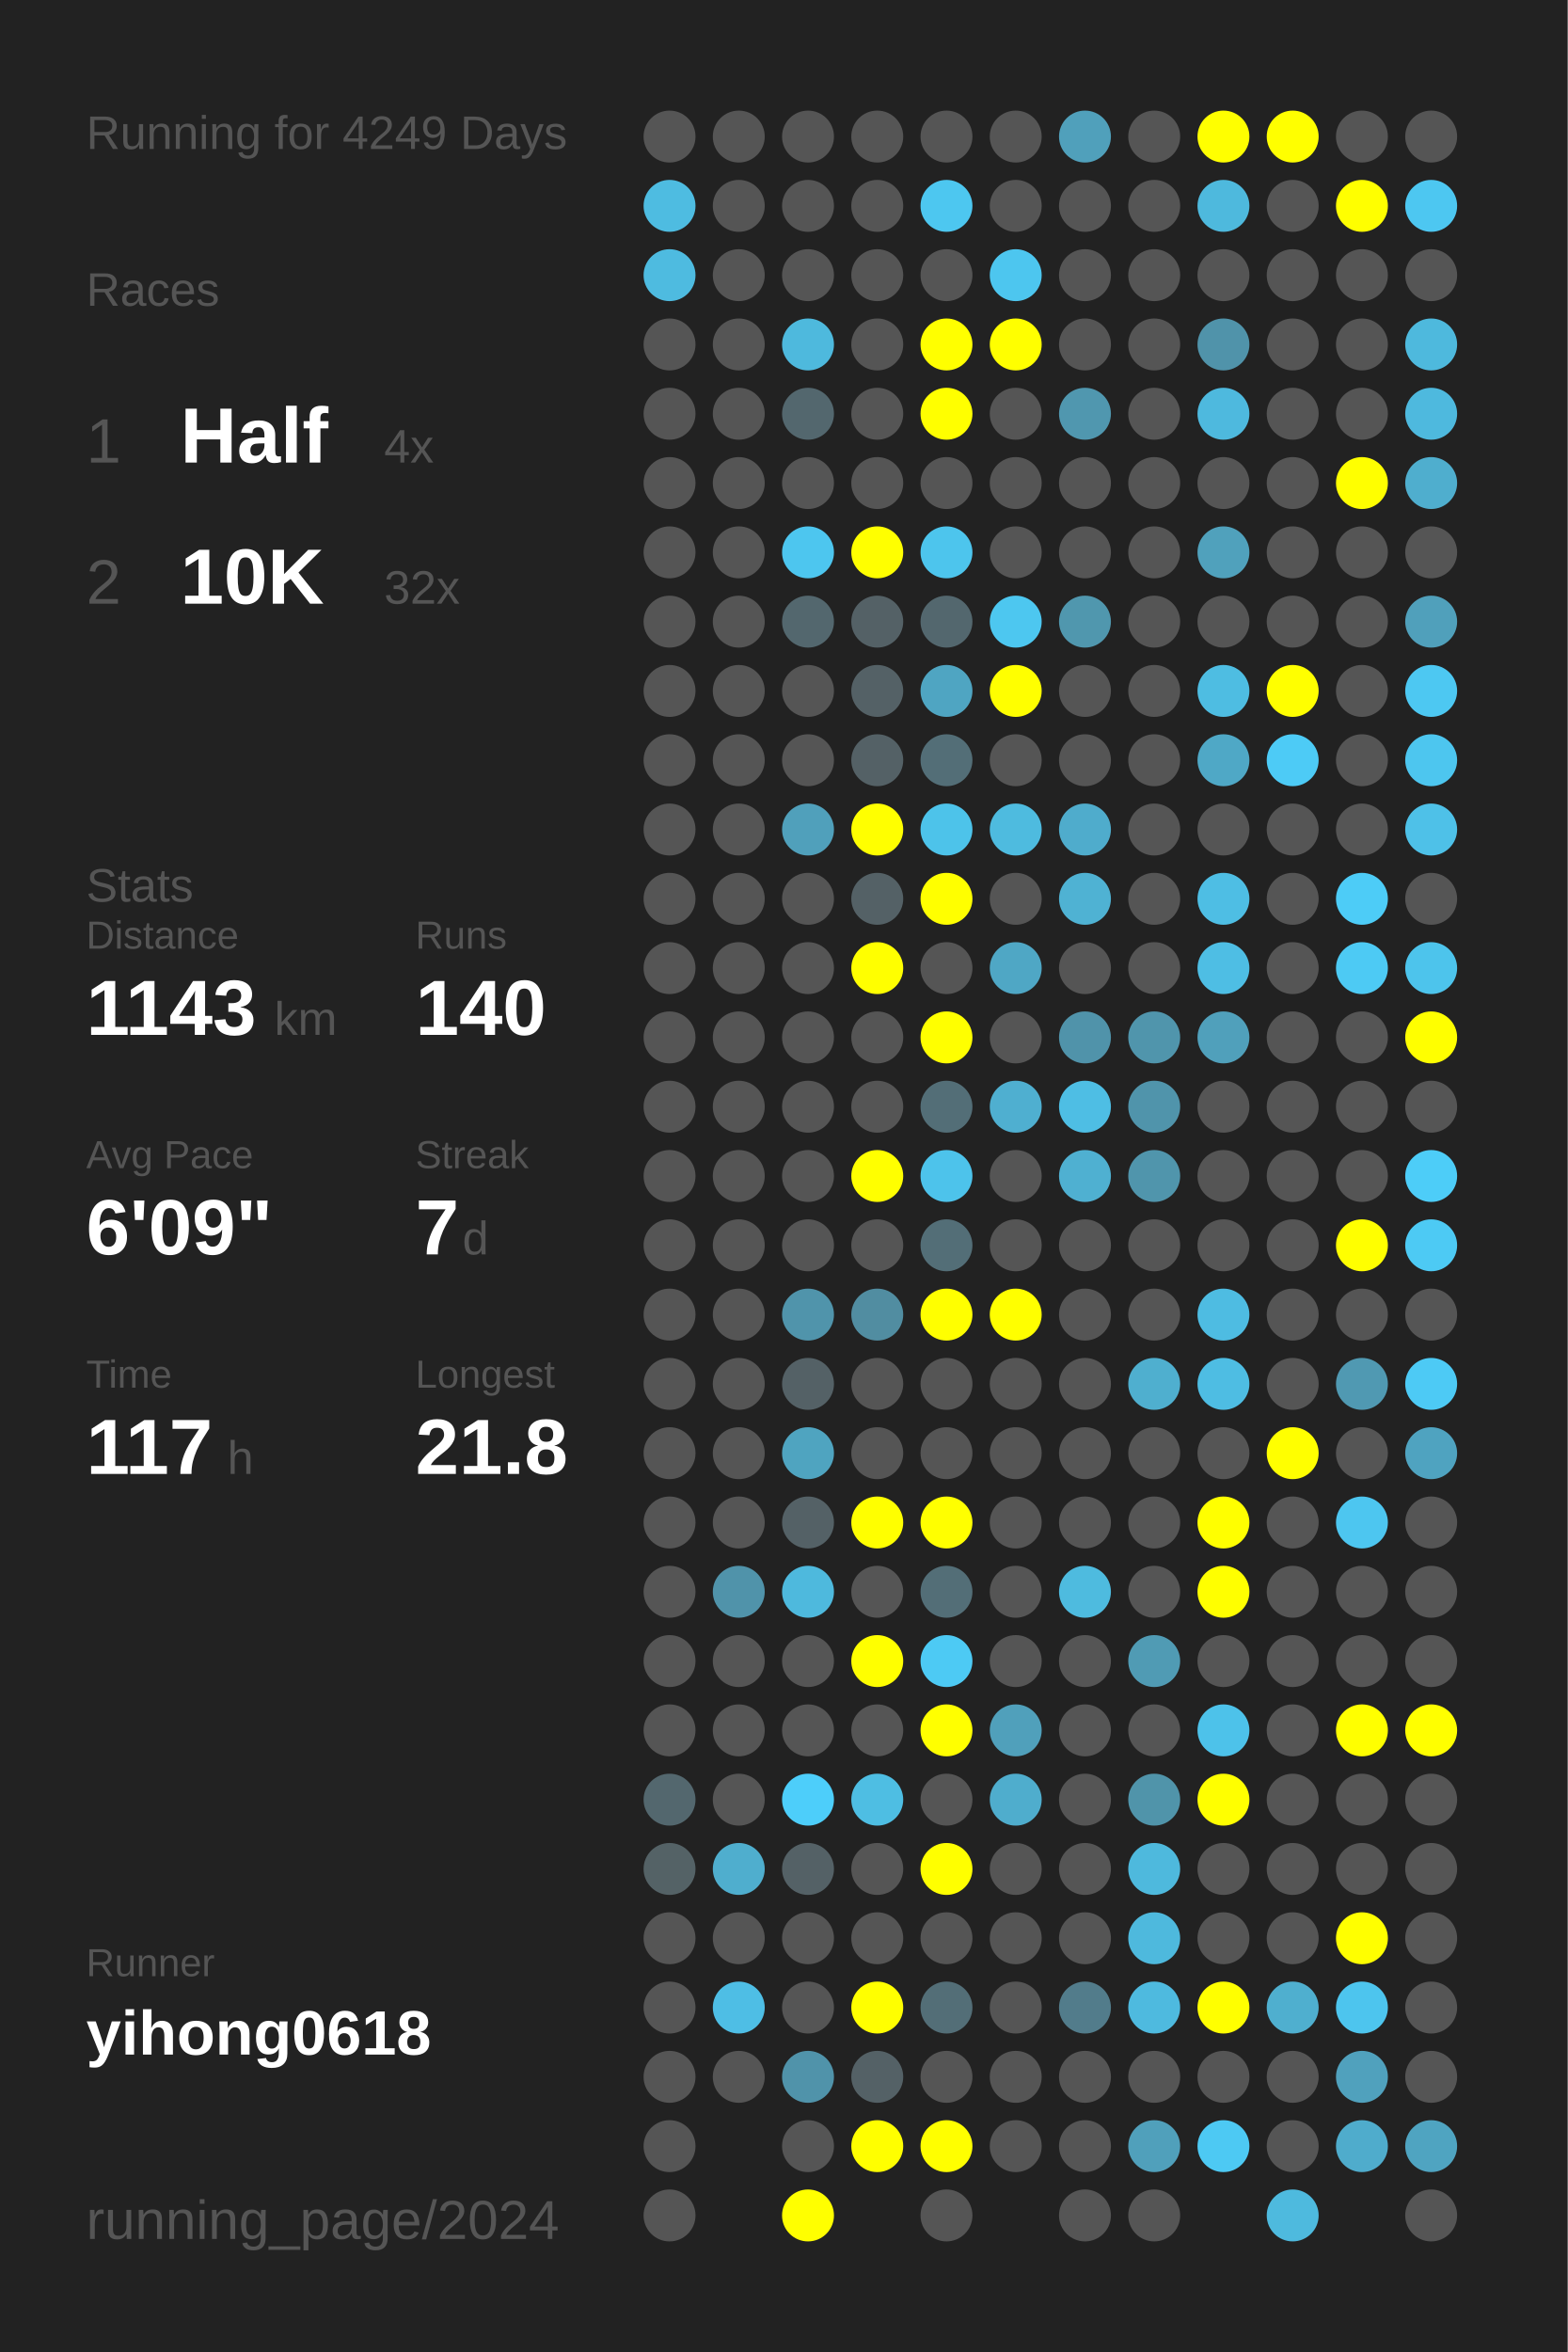
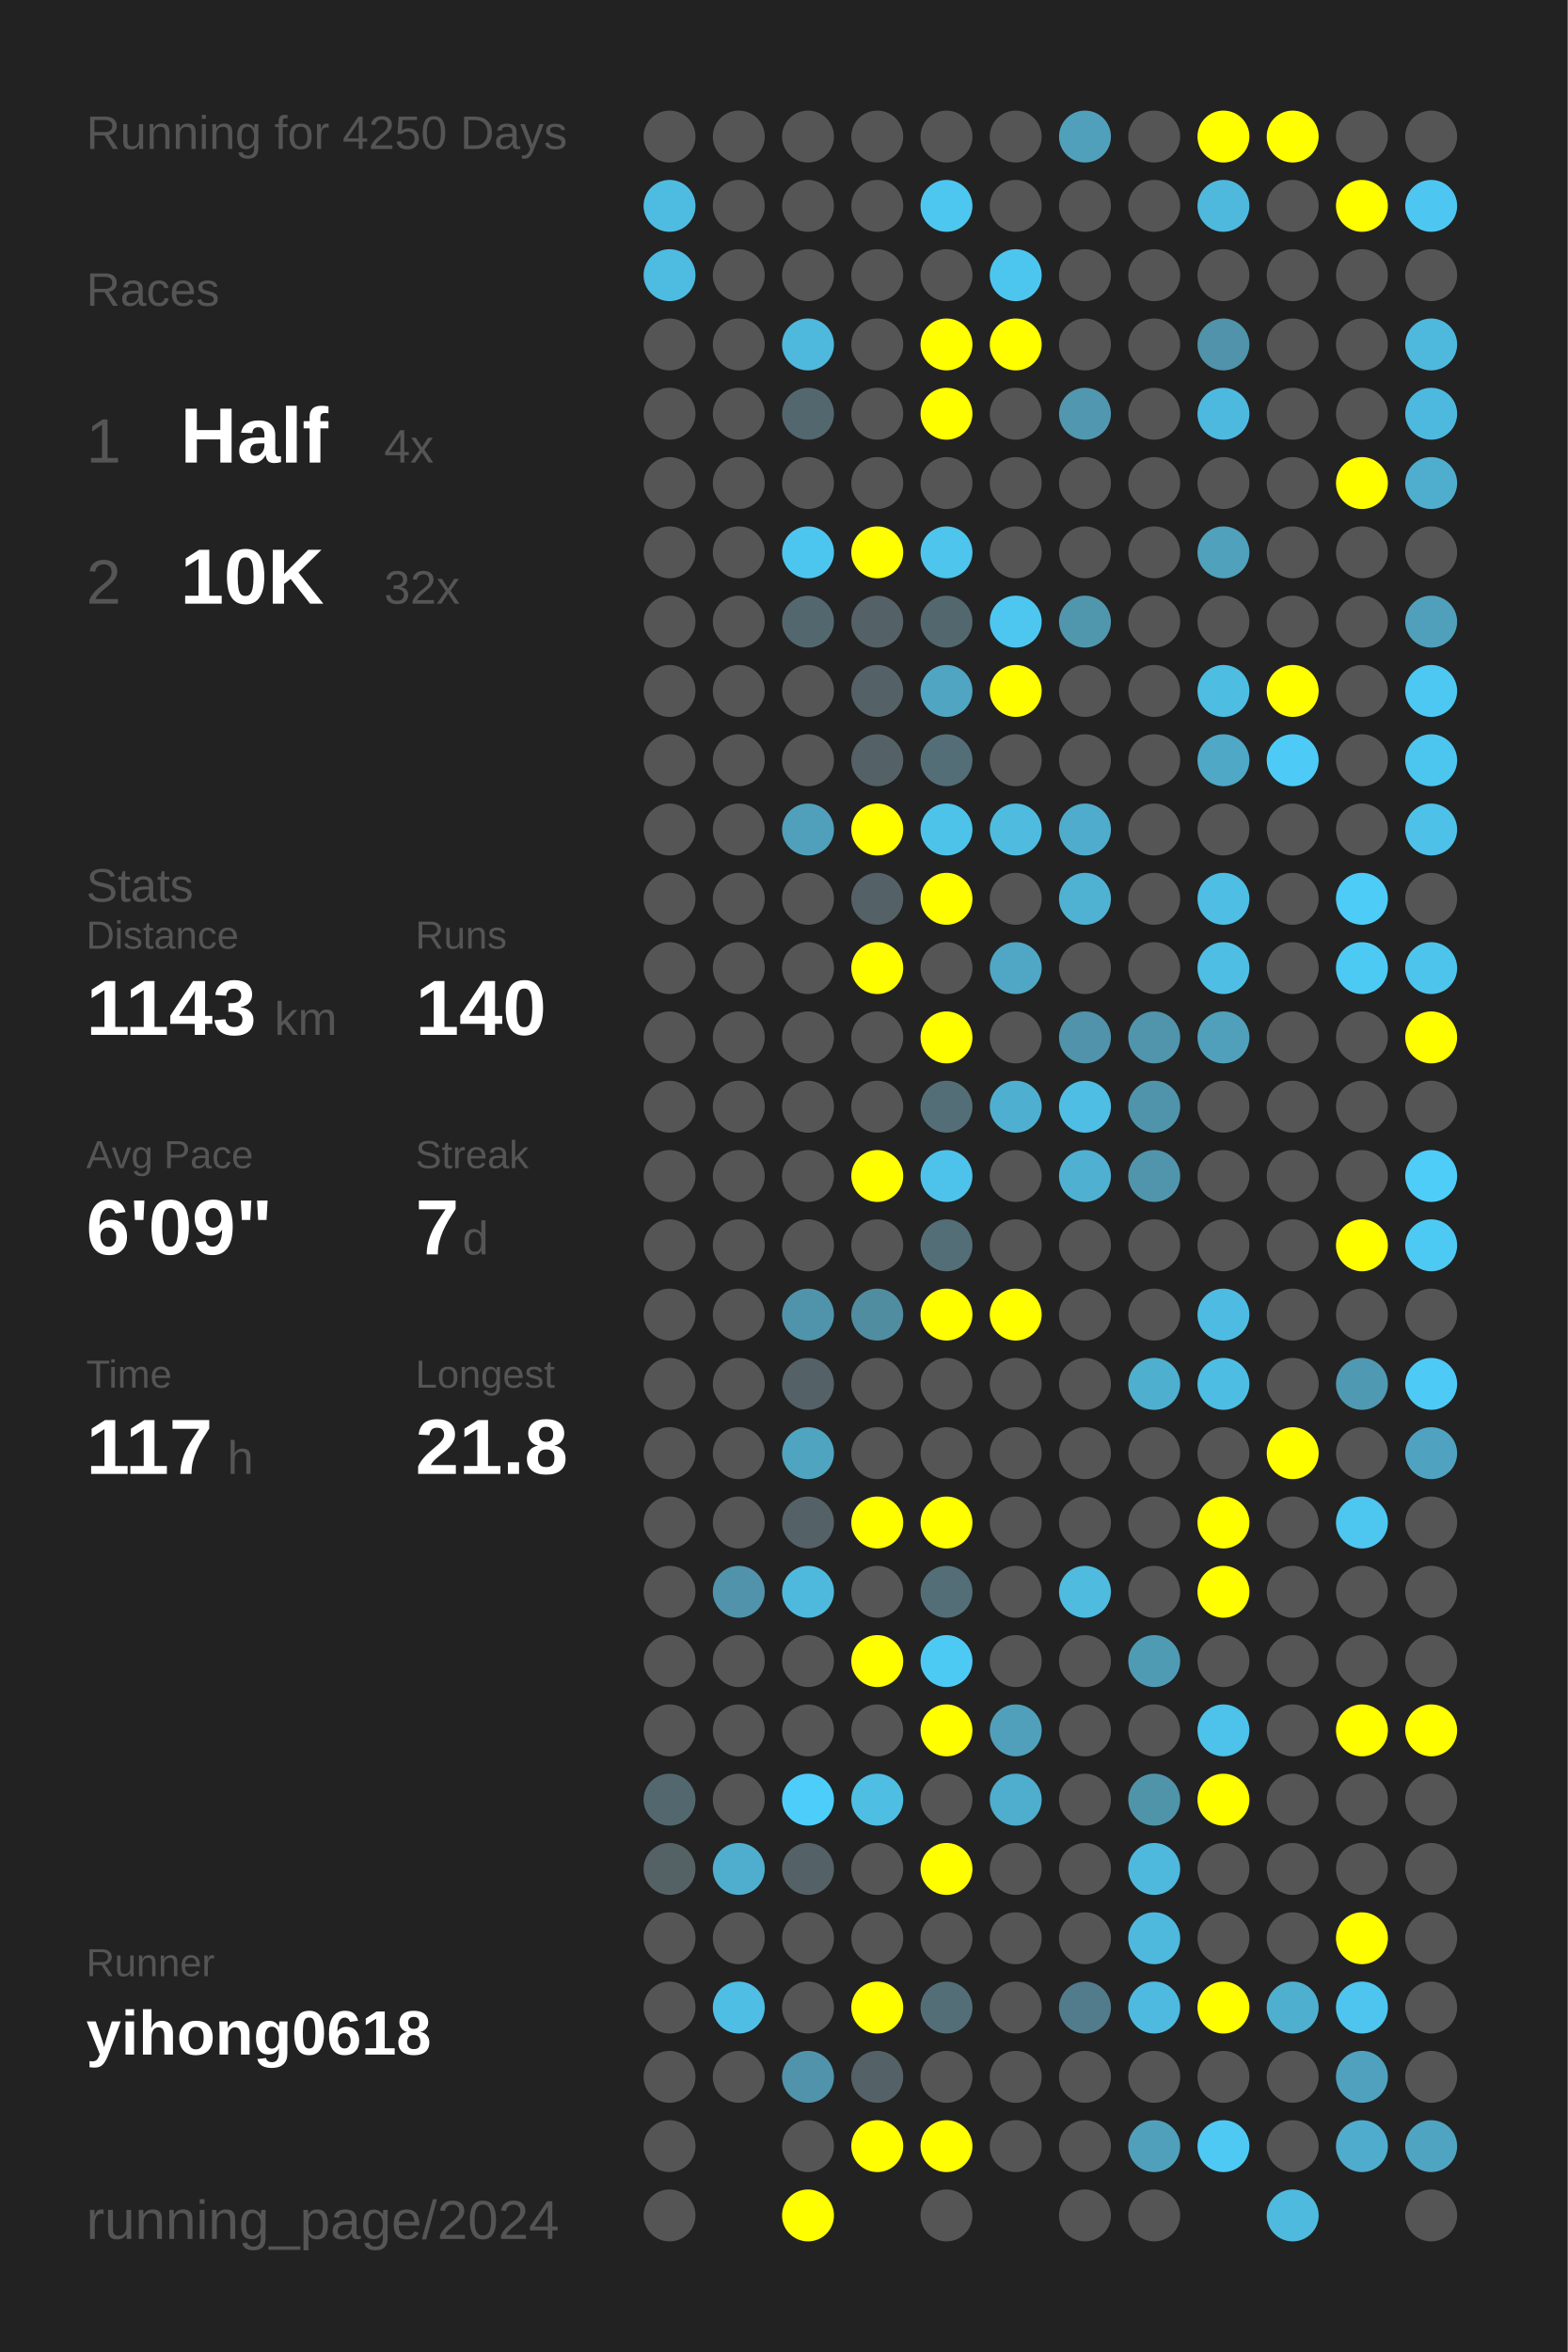
<svg xmlns="http://www.w3.org/2000/svg" baseProfile="full" height="300mm" version="1.1" viewBox="0,0,200,300" width="200mm">
  <defs />
  <rect fill="#222222" height="300" width="200" x="0" y="0" />
-   <text fill="#555555" style="font-size:6px; font-family:Arial;" x="11" y="19">Running for 4249 Days</text>
+   <text fill="#555555" style="font-size:6px; font-family:Arial;" x="11" y="19">Running for 4250 Days</text>
  <text fill="#555555" style="font-size:6px; font-family:Arial;" x="11" y="39">Races</text>
  <text fill="#555555" style="font-size:8px; font-family:Arial;" x="11" y="59">1</text>
  <text fill="#FFFFFF" style="font-size:10px; font-family:Arial; font-weight:bold;" x="23" y="59">Half</text>
  <text fill="#555555" style="font-size:6px; font-family:Arial;" x="49" y="59">4x</text>
  <text fill="#555555" style="font-size:8px; font-family:Arial;" x="11" y="77">2</text>
  <text fill="#FFFFFF" style="font-size:10px; font-family:Arial; font-weight:bold;" x="23" y="77">10K</text>
  <text fill="#555555" style="font-size:6px; font-family:Arial;" x="49" y="77">32x</text>
  <text fill="#555555" style="font-size:6px; font-family:Arial;" x="11" y="115">Stats</text>
  <text fill="#555555" style="font-size:5px; font-family:Arial;" x="11" y="121">Distance</text>
  <text fill="#FFFFFF" style="font-size:10px; font-family:Arial; font-weight:bold;" x="11" y="132">1143</text>
  <text fill="#555555" style="font-size:6px; font-family:Arial;" x="35" y="132">km</text>
  <text fill="#555555" style="font-size:5px; font-family:Arial;" x="53" y="121">Runs</text>
  <text fill="#FFFFFF" style="font-size:10px; font-family:Arial; font-weight:bold;" x="53" y="132">140</text>
  <text fill="#555555" style="font-size:5px; font-family:Arial;" x="11" y="149">Avg Pace</text>
  <text fill="#FFFFFF" style="font-size:10px; font-family:Arial; font-weight:bold;" x="11" y="160">6'09"</text>
  <text fill="#555555" style="font-size:5px; font-family:Arial;" x="53" y="149">Streak</text>
  <text fill="#FFFFFF" style="font-size:10px; font-family:Arial; font-weight:bold;" x="53" y="160">7</text>
  <text fill="#555555" style="font-size:6px; font-family:Arial;" x="59" y="160">d</text>
  <text fill="#555555" style="font-size:5px; font-family:Arial;" x="11" y="177">Time</text>
  <text fill="#FFFFFF" style="font-size:10px; font-family:Arial; font-weight:bold;" x="11" y="188">117</text>
  <text fill="#555555" style="font-size:6px; font-family:Arial;" x="29" y="188">h</text>
  <text fill="#555555" style="font-size:5px; font-family:Arial;" x="53" y="177">Longest</text>
  <text fill="#FFFFFF" style="font-size:10px; font-family:Arial; font-weight:bold;" x="53" y="188">21.8</text>
  <text fill="#555555" style="font-size:5px; font-family:Arial;" x="11" y="252.065">Runner</text>
  <text fill="#FFFFFF" style="font-size:8px; font-family:Arial; font-weight:bold;" x="11" y="262.065">yihong0618</text>
  <text fill="#555555" style="font-size:7px; font-family:Arial;" x="11" y="285.581">running_page/2024</text>
  <circle cx="85.417" cy="17.419" fill="#555555" r="3.312" />
  <circle cx="85.417" cy="26.258" fill="#4ebce1" r="3.312" />
  <circle cx="85.417" cy="35.097" fill="#4ebbe0" r="3.312" />
  <circle cx="85.417" cy="43.935" fill="#555555" r="3.312" />
  <circle cx="85.417" cy="52.774" fill="#555555" r="3.312" />
  <circle cx="85.417" cy="61.613" fill="#555555" r="3.312" />
  <circle cx="85.417" cy="70.452" fill="#555555" r="3.312" />
  <circle cx="85.417" cy="79.29" fill="#555555" r="3.312" />
  <circle cx="85.417" cy="88.129" fill="#555555" r="3.312" />
  <circle cx="85.417" cy="96.968" fill="#555555" r="3.312" />
  <circle cx="85.417" cy="105.806" fill="#555555" r="3.312" />
  <circle cx="85.417" cy="114.645" fill="#555555" r="3.312" />
  <circle cx="85.417" cy="123.484" fill="#555555" r="3.312" />
  <circle cx="85.417" cy="132.323" fill="#555555" r="3.312" />
  <circle cx="85.417" cy="141.161" fill="#555555" r="3.312" />
  <circle cx="85.417" cy="150" fill="#555555" r="3.312" />
  <circle cx="85.417" cy="158.839" fill="#555555" r="3.312" />
  <circle cx="85.417" cy="167.677" fill="#555555" r="3.312" />
  <circle cx="85.417" cy="176.516" fill="#555555" r="3.312" />
  <circle cx="85.417" cy="185.355" fill="#555555" r="3.312" />
  <circle cx="85.417" cy="194.194" fill="#555555" r="3.312" />
  <circle cx="85.417" cy="203.032" fill="#555555" r="3.312" />
  <circle cx="85.417" cy="211.871" fill="#555555" r="3.312" />
  <circle cx="85.417" cy="220.71" fill="#555555" r="3.312" />
  <circle cx="85.417" cy="229.548" fill="#53676e" r="3.312" />
  <circle cx="85.417" cy="238.387" fill="#546266" r="3.312" />
  <circle cx="85.417" cy="247.226" fill="#555555" r="3.312" />
  <circle cx="85.417" cy="256.065" fill="#555555" r="3.312" />
  <circle cx="85.417" cy="264.903" fill="#555555" r="3.312" />
  <circle cx="85.417" cy="273.742" fill="#555555" r="3.312" />
  <circle cx="85.417" cy="282.581" fill="#555555" r="3.312" />
  <circle cx="94.25" cy="17.419" fill="#555555" r="3.312" />
  <circle cx="94.25" cy="26.258" fill="#555555" r="3.312" />
  <circle cx="94.25" cy="35.097" fill="#555555" r="3.312" />
  <circle cx="94.25" cy="43.935" fill="#555555" r="3.312" />
  <circle cx="94.25" cy="52.774" fill="#555555" r="3.312" />
  <circle cx="94.25" cy="61.613" fill="#555555" r="3.312" />
  <circle cx="94.25" cy="70.452" fill="#555555" r="3.312" />
  <circle cx="94.25" cy="79.29" fill="#555555" r="3.312" />
  <circle cx="94.25" cy="88.129" fill="#555555" r="3.312" />
  <circle cx="94.25" cy="96.968" fill="#555555" r="3.312" />
  <circle cx="94.25" cy="105.806" fill="#555555" r="3.312" />
  <circle cx="94.25" cy="114.645" fill="#555555" r="3.312" />
  <circle cx="94.25" cy="123.484" fill="#555555" r="3.312" />
  <circle cx="94.25" cy="132.323" fill="#555555" r="3.312" />
  <circle cx="94.25" cy="141.161" fill="#555555" r="3.312" />
  <circle cx="94.25" cy="150" fill="#555555" r="3.312" />
  <circle cx="94.25" cy="158.839" fill="#555555" r="3.312" />
  <circle cx="94.25" cy="167.677" fill="#555555" r="3.312" />
  <circle cx="94.25" cy="176.516" fill="#555555" r="3.312" />
  <circle cx="94.25" cy="185.355" fill="#555555" r="3.312" />
  <circle cx="94.25" cy="194.194" fill="#555555" r="3.312" />
  <circle cx="94.25" cy="203.032" fill="#5093aa" r="3.312" />
  <circle cx="94.25" cy="211.871" fill="#555555" r="3.312" />
  <circle cx="94.25" cy="220.71" fill="#555555" r="3.312" />
  <circle cx="94.25" cy="229.548" fill="#555555" r="3.312" />
  <circle cx="94.25" cy="238.387" fill="#4faece" r="3.312" />
  <circle cx="94.25" cy="247.226" fill="#555555" r="3.312" />
  <circle cx="94.25" cy="256.065" fill="#4ebee5" r="3.312" />
  <circle cx="94.25" cy="264.903" fill="#555555" r="3.312" />
  <circle cx="103.083" cy="17.419" fill="#555555" r="3.312" />
  <circle cx="103.083" cy="26.258" fill="#555555" r="3.312" />
  <circle cx="103.083" cy="35.097" fill="#555555" r="3.312" />
  <circle cx="103.083" cy="43.935" fill="#4eb9dd" r="3.312" />
  <circle cx="103.083" cy="52.774" fill="#53676e" r="3.312" />
  <circle cx="103.083" cy="61.613" fill="#555555" r="3.312" />
  <circle cx="103.083" cy="70.452" fill="#4dc6ef" r="3.312" />
  <circle cx="103.083" cy="79.29" fill="#53676e" r="3.312" />
  <circle cx="103.083" cy="88.129" fill="#555555" r="3.312" />
  <circle cx="103.083" cy="96.968" fill="#555555" r="3.312" />
  <circle cx="103.083" cy="105.806" fill="#50a0bb" r="3.312" />
  <circle cx="103.083" cy="114.645" fill="#555555" r="3.312" />
  <circle cx="103.083" cy="123.484" fill="#555555" r="3.312" />
  <circle cx="103.083" cy="132.323" fill="#555555" r="3.312" />
  <circle cx="103.083" cy="141.161" fill="#555555" r="3.312" />
  <circle cx="103.083" cy="150" fill="#555555" r="3.312" />
  <circle cx="103.083" cy="158.839" fill="#555555" r="3.312" />
  <circle cx="103.083" cy="167.677" fill="#5094ab" r="3.312" />
  <circle cx="103.083" cy="176.516" fill="#546166" r="3.312" />
  <circle cx="103.083" cy="185.355" fill="#4fa4c0" r="3.312" />
  <circle cx="103.083" cy="194.194" fill="#546166" r="3.312" />
  <circle cx="103.083" cy="203.032" fill="#4eb9dd" r="3.312" />
  <circle cx="103.083" cy="211.871" fill="#555555" r="3.312" />
  <circle cx="103.083" cy="220.71" fill="#555555" r="3.312" />
  <circle cx="103.083" cy="229.548" fill="#4dcefa" r="3.312" />
  <circle cx="103.083" cy="238.387" fill="#546166" r="3.312" />
  <circle cx="103.083" cy="247.226" fill="#555555" r="3.312" />
  <circle cx="103.083" cy="256.065" fill="#555555" r="3.312" />
  <circle cx="103.083" cy="264.903" fill="#5093aa" r="3.312" />
  <circle cx="103.083" cy="273.742" fill="#555555" r="3.312" />
  <circle cx="103.083" cy="282.581" fill="#FFFF00" r="3.312" />
  <circle cx="111.917" cy="17.419" fill="#555555" r="3.312" />
  <circle cx="111.917" cy="26.258" fill="#555555" r="3.312" />
  <circle cx="111.917" cy="35.097" fill="#555555" r="3.312" />
  <circle cx="111.917" cy="43.935" fill="#555555" r="3.312" />
  <circle cx="111.917" cy="52.774" fill="#555555" r="3.312" />
  <circle cx="111.917" cy="61.613" fill="#555555" r="3.312" />
  <circle cx="111.917" cy="70.452" fill="#FFFF00" r="3.312" />
  <circle cx="111.917" cy="79.29" fill="#546166" r="3.312" />
  <circle cx="111.917" cy="88.129" fill="#546166" r="3.312" />
  <circle cx="111.917" cy="96.968" fill="#546166" r="3.312" />
  <circle cx="111.917" cy="105.806" fill="#FFFF00" r="3.312" />
  <circle cx="111.917" cy="114.645" fill="#546166" r="3.312" />
  <circle cx="111.917" cy="123.484" fill="#FFFF00" r="3.312" />
  <circle cx="111.917" cy="132.323" fill="#555555" r="3.312" />
  <circle cx="111.917" cy="141.161" fill="#555555" r="3.312" />
  <circle cx="111.917" cy="150" fill="#FFFF00" r="3.312" />
  <circle cx="111.917" cy="158.839" fill="#555555" r="3.312" />
  <circle cx="111.917" cy="167.677" fill="#518da1" r="3.312" />
  <circle cx="111.917" cy="176.516" fill="#555555" r="3.312" />
  <circle cx="111.917" cy="185.355" fill="#555555" r="3.312" />
  <circle cx="111.917" cy="194.194" fill="#FFFF00" r="3.312" />
  <circle cx="111.917" cy="203.032" fill="#555555" r="3.312" />
  <circle cx="111.917" cy="211.871" fill="#FFFF00" r="3.312" />
  <circle cx="111.917" cy="220.71" fill="#555555" r="3.312" />
  <circle cx="111.917" cy="229.548" fill="#4ebee3" r="3.312" />
  <circle cx="111.917" cy="238.387" fill="#555555" r="3.312" />
  <circle cx="111.917" cy="247.226" fill="#555555" r="3.312" />
  <circle cx="111.917" cy="256.065" fill="#FFFF00" r="3.312" />
  <circle cx="111.917" cy="264.903" fill="#546166" r="3.312" />
  <circle cx="111.917" cy="273.742" fill="#FFFF00" r="3.312" />
  <circle cx="120.75" cy="17.419" fill="#555555" r="3.312" />
  <circle cx="120.75" cy="26.258" fill="#4dc7f0" r="3.312" />
  <circle cx="120.75" cy="35.097" fill="#555555" r="3.312" />
  <circle cx="120.75" cy="43.935" fill="#FFFF00" r="3.312" />
  <circle cx="120.75" cy="52.774" fill="#FFFF00" r="3.312" />
  <circle cx="120.75" cy="61.613" fill="#555555" r="3.312" />
  <circle cx="120.75" cy="70.452" fill="#4dc5ed" r="3.312" />
  <circle cx="120.75" cy="79.29" fill="#53676e" r="3.312" />
  <circle cx="120.75" cy="88.129" fill="#4fa5c2" r="3.312" />
  <circle cx="120.75" cy="96.968" fill="#536e77" r="3.312" />
  <circle cx="120.75" cy="105.806" fill="#4dc3ea" r="3.312" />
  <circle cx="120.75" cy="114.645" fill="#FFFF00" r="3.312" />
  <circle cx="120.75" cy="123.484" fill="#555555" r="3.312" />
  <circle cx="120.75" cy="132.323" fill="#FFFF00" r="3.312" />
  <circle cx="120.75" cy="141.161" fill="#536e77" r="3.312" />
  <circle cx="120.75" cy="150" fill="#4dc3eb" r="3.312" />
  <circle cx="120.75" cy="158.839" fill="#536e77" r="3.312" />
  <circle cx="120.75" cy="167.677" fill="#FFFF00" r="3.312" />
  <circle cx="120.75" cy="176.516" fill="#555555" r="3.312" />
  <circle cx="120.75" cy="185.355" fill="#555555" r="3.312" />
  <circle cx="120.75" cy="194.194" fill="#FFFF00" r="3.312" />
  <circle cx="120.75" cy="203.032" fill="#536e77" r="3.312" />
  <circle cx="120.75" cy="211.871" fill="#4dcaf4" r="3.312" />
  <circle cx="120.75" cy="220.71" fill="#FFFF00" r="3.312" />
  <circle cx="120.75" cy="229.548" fill="#555555" r="3.312" />
  <circle cx="120.75" cy="238.387" fill="#FFFF00" r="3.312" />
  <circle cx="120.75" cy="247.226" fill="#555555" r="3.312" />
  <circle cx="120.75" cy="256.065" fill="#536e77" r="3.312" />
  <circle cx="120.75" cy="264.903" fill="#555555" r="3.312" />
  <circle cx="120.75" cy="273.742" fill="#FFFF00" r="3.312" />
  <circle cx="120.75" cy="282.581" fill="#555555" r="3.312" />
  <circle cx="129.583" cy="17.419" fill="#555555" r="3.312" />
  <circle cx="129.583" cy="26.258" fill="#555555" r="3.312" />
  <circle cx="129.583" cy="35.097" fill="#4dc6ef" r="3.312" />
  <circle cx="129.583" cy="43.935" fill="#FFFF00" r="3.312" />
  <circle cx="129.583" cy="52.774" fill="#555555" r="3.312" />
  <circle cx="129.583" cy="61.613" fill="#555555" r="3.312" />
  <circle cx="129.583" cy="70.452" fill="#555555" r="3.312" />
  <circle cx="129.583" cy="79.29" fill="#4dc7f0" r="3.312" />
  <circle cx="129.583" cy="88.129" fill="#FFFF00" r="3.312" />
  <circle cx="129.583" cy="96.968" fill="#555555" r="3.312" />
  <circle cx="129.583" cy="105.806" fill="#4ebbdf" r="3.312" />
  <circle cx="129.583" cy="114.645" fill="#555555" r="3.312" />
  <circle cx="129.583" cy="123.484" fill="#4fa7c5" r="3.312" />
  <circle cx="129.583" cy="132.323" fill="#555555" r="3.312" />
  <circle cx="129.583" cy="141.161" fill="#4fafd0" r="3.312" />
  <circle cx="129.583" cy="150" fill="#555555" r="3.312" />
  <circle cx="129.583" cy="158.839" fill="#555555" r="3.312" />
  <circle cx="129.583" cy="167.677" fill="#FFFF00" r="3.312" />
  <circle cx="129.583" cy="176.516" fill="#555555" r="3.312" />
  <circle cx="129.583" cy="185.355" fill="#555555" r="3.312" />
  <circle cx="129.583" cy="194.194" fill="#555555" r="3.312" />
  <circle cx="129.583" cy="203.032" fill="#555555" r="3.312" />
  <circle cx="129.583" cy="211.871" fill="#555555" r="3.312" />
  <circle cx="129.583" cy="220.71" fill="#50a0bb" r="3.312" />
  <circle cx="129.583" cy="229.548" fill="#4fadcd" r="3.312" />
  <circle cx="129.583" cy="238.387" fill="#555555" r="3.312" />
  <circle cx="129.583" cy="247.226" fill="#555555" r="3.312" />
  <circle cx="129.583" cy="256.065" fill="#555555" r="3.312" />
  <circle cx="129.583" cy="264.903" fill="#555555" r="3.312" />
  <circle cx="129.583" cy="273.742" fill="#555555" r="3.312" />
  <circle cx="138.417" cy="17.419" fill="#50a0bb" r="3.312" />
  <circle cx="138.417" cy="26.258" fill="#555555" r="3.312" />
  <circle cx="138.417" cy="35.097" fill="#555555" r="3.312" />
  <circle cx="138.417" cy="43.935" fill="#555555" r="3.312" />
  <circle cx="138.417" cy="52.774" fill="#5097af" r="3.312" />
  <circle cx="138.417" cy="61.613" fill="#555555" r="3.312" />
  <circle cx="138.417" cy="70.452" fill="#555555" r="3.312" />
  <circle cx="138.417" cy="79.29" fill="#5097ae" r="3.312" />
  <circle cx="138.417" cy="88.129" fill="#555555" r="3.312" />
  <circle cx="138.417" cy="96.968" fill="#555555" r="3.312" />
  <circle cx="138.417" cy="105.806" fill="#4faccc" r="3.312" />
  <circle cx="138.417" cy="114.645" fill="#4fb2d3" r="3.312" />
  <circle cx="138.417" cy="123.484" fill="#555555" r="3.312" />
  <circle cx="138.417" cy="132.323" fill="#5093aa" r="3.312" />
  <circle cx="138.417" cy="141.161" fill="#4ebee4" r="3.312" />
  <circle cx="138.417" cy="150" fill="#4fb0d1" r="3.312" />
  <circle cx="138.417" cy="158.839" fill="#555555" r="3.312" />
  <circle cx="138.417" cy="167.677" fill="#555555" r="3.312" />
  <circle cx="138.417" cy="176.516" fill="#555555" r="3.312" />
  <circle cx="138.417" cy="185.355" fill="#555555" r="3.312" />
  <circle cx="138.417" cy="194.194" fill="#555555" r="3.312" />
  <circle cx="138.417" cy="203.032" fill="#4ebbdf" r="3.312" />
  <circle cx="138.417" cy="211.871" fill="#555555" r="3.312" />
  <circle cx="138.417" cy="220.71" fill="#555555" r="3.312" />
  <circle cx="138.417" cy="229.548" fill="#555555" r="3.312" />
  <circle cx="138.417" cy="238.387" fill="#555555" r="3.312" />
  <circle cx="138.417" cy="247.226" fill="#555555" r="3.312" />
  <circle cx="138.417" cy="256.065" fill="#527c8b" r="3.312" />
  <circle cx="138.417" cy="264.903" fill="#555555" r="3.312" />
  <circle cx="138.417" cy="273.742" fill="#555555" r="3.312" />
  <circle cx="138.417" cy="282.581" fill="#555555" r="3.312" />
  <circle cx="147.25" cy="17.419" fill="#555555" r="3.312" />
  <circle cx="147.25" cy="26.258" fill="#555555" r="3.312" />
  <circle cx="147.25" cy="35.097" fill="#555555" r="3.312" />
  <circle cx="147.25" cy="43.935" fill="#555555" r="3.312" />
  <circle cx="147.25" cy="52.774" fill="#555555" r="3.312" />
  <circle cx="147.25" cy="61.613" fill="#555555" r="3.312" />
  <circle cx="147.25" cy="70.452" fill="#555555" r="3.312" />
  <circle cx="147.25" cy="79.29" fill="#555555" r="3.312" />
  <circle cx="147.25" cy="88.129" fill="#555555" r="3.312" />
  <circle cx="147.25" cy="96.968" fill="#555555" r="3.312" />
  <circle cx="147.25" cy="105.806" fill="#555555" r="3.312" />
  <circle cx="147.25" cy="114.645" fill="#555555" r="3.312" />
  <circle cx="147.25" cy="123.484" fill="#555555" r="3.312" />
  <circle cx="147.25" cy="132.323" fill="#5095ac" r="3.312" />
  <circle cx="147.25" cy="141.161" fill="#5094ab" r="3.312" />
  <circle cx="147.25" cy="150" fill="#5095ac" r="3.312" />
  <circle cx="147.25" cy="158.839" fill="#555555" r="3.312" />
  <circle cx="147.25" cy="167.677" fill="#555555" r="3.312" />
  <circle cx="147.25" cy="176.516" fill="#4fafcf" r="3.312" />
  <circle cx="147.25" cy="185.355" fill="#555555" r="3.312" />
  <circle cx="147.25" cy="194.194" fill="#555555" r="3.312" />
  <circle cx="147.25" cy="203.032" fill="#555555" r="3.312" />
  <circle cx="147.25" cy="211.871" fill="#509bb4" r="3.312" />
  <circle cx="147.25" cy="220.71" fill="#555555" r="3.312" />
  <circle cx="147.25" cy="229.548" fill="#5094aa" r="3.312" />
  <circle cx="147.25" cy="238.387" fill="#4eb9dd" r="3.312" />
  <circle cx="147.25" cy="247.226" fill="#4eb9dd" r="3.312" />
  <circle cx="147.25" cy="256.065" fill="#4ebadf" r="3.312" />
  <circle cx="147.25" cy="264.903" fill="#555555" r="3.312" />
  <circle cx="147.25" cy="273.742" fill="#50a0bb" r="3.312" />
  <circle cx="147.25" cy="282.581" fill="#555555" r="3.312" />
  <circle cx="156.083" cy="17.419" fill="#FFFF00" r="3.312" />
  <circle cx="156.083" cy="26.258" fill="#4eb9dd" r="3.312" />
  <circle cx="156.083" cy="35.097" fill="#555555" r="3.312" />
  <circle cx="156.083" cy="43.935" fill="#5093aa" r="3.312" />
  <circle cx="156.083" cy="52.774" fill="#4eb9de" r="3.312" />
  <circle cx="156.083" cy="61.613" fill="#555555" r="3.312" />
  <circle cx="156.083" cy="70.452" fill="#50a1bc" r="3.312" />
  <circle cx="156.083" cy="79.29" fill="#555555" r="3.312" />
  <circle cx="156.083" cy="88.129" fill="#4ebde2" r="3.312" />
  <circle cx="156.083" cy="96.968" fill="#4fa8c6" r="3.312" />
  <circle cx="156.083" cy="105.806" fill="#555555" r="3.312" />
  <circle cx="156.083" cy="114.645" fill="#4ebee4" r="3.312" />
  <circle cx="156.083" cy="123.484" fill="#4ebee4" r="3.312" />
  <circle cx="156.083" cy="132.323" fill="#50a0bb" r="3.312" />
  <circle cx="156.083" cy="141.161" fill="#555555" r="3.312" />
  <circle cx="156.083" cy="150" fill="#555555" r="3.312" />
  <circle cx="156.083" cy="158.839" fill="#555555" r="3.312" />
  <circle cx="156.083" cy="167.677" fill="#4ebce2" r="3.312" />
  <circle cx="156.083" cy="176.516" fill="#4ebde3" r="3.312" />
  <circle cx="156.083" cy="185.355" fill="#555555" r="3.312" />
  <circle cx="156.083" cy="194.194" fill="#FFFF00" r="3.312" />
  <circle cx="156.083" cy="203.032" fill="#FFFF00" r="3.312" />
  <circle cx="156.083" cy="211.871" fill="#555555" r="3.312" />
  <circle cx="156.083" cy="220.71" fill="#4dc2ea" r="3.312" />
  <circle cx="156.083" cy="229.548" fill="#FFFF00" r="3.312" />
  <circle cx="156.083" cy="238.387" fill="#555555" r="3.312" />
  <circle cx="156.083" cy="247.226" fill="#555555" r="3.312" />
  <circle cx="156.083" cy="256.065" fill="#FFFF00" r="3.312" />
  <circle cx="156.083" cy="264.903" fill="#555555" r="3.312" />
  <circle cx="156.083" cy="273.742" fill="#4dc9f3" r="3.312" />
  <circle cx="164.917" cy="17.419" fill="#FFFF00" r="3.312" />
  <circle cx="164.917" cy="26.258" fill="#555555" r="3.312" />
  <circle cx="164.917" cy="35.097" fill="#555555" r="3.312" />
  <circle cx="164.917" cy="43.935" fill="#555555" r="3.312" />
  <circle cx="164.917" cy="52.774" fill="#555555" r="3.312" />
  <circle cx="164.917" cy="61.613" fill="#555555" r="3.312" />
  <circle cx="164.917" cy="70.452" fill="#555555" r="3.312" />
  <circle cx="164.917" cy="79.29" fill="#555555" r="3.312" />
  <circle cx="164.917" cy="88.129" fill="#FFFF00" r="3.312" />
  <circle cx="164.917" cy="96.968" fill="#4dcbf6" r="3.312" />
  <circle cx="164.917" cy="105.806" fill="#555555" r="3.312" />
  <circle cx="164.917" cy="114.645" fill="#555555" r="3.312" />
  <circle cx="164.917" cy="123.484" fill="#555555" r="3.312" />
  <circle cx="164.917" cy="132.323" fill="#555555" r="3.312" />
  <circle cx="164.917" cy="141.161" fill="#555555" r="3.312" />
  <circle cx="164.917" cy="150" fill="#555555" r="3.312" />
  <circle cx="164.917" cy="158.839" fill="#555555" r="3.312" />
  <circle cx="164.917" cy="167.677" fill="#555555" r="3.312" />
  <circle cx="164.917" cy="176.516" fill="#555555" r="3.312" />
  <circle cx="164.917" cy="185.355" fill="#FFFF00" r="3.312" />
  <circle cx="164.917" cy="194.194" fill="#555555" r="3.312" />
  <circle cx="164.917" cy="203.032" fill="#555555" r="3.312" />
  <circle cx="164.917" cy="211.871" fill="#555555" r="3.312" />
  <circle cx="164.917" cy="220.71" fill="#555555" r="3.312" />
  <circle cx="164.917" cy="229.548" fill="#555555" r="3.312" />
  <circle cx="164.917" cy="238.387" fill="#555555" r="3.312" />
  <circle cx="164.917" cy="247.226" fill="#555555" r="3.312" />
  <circle cx="164.917" cy="256.065" fill="#4fafcf" r="3.312" />
  <circle cx="164.917" cy="264.903" fill="#555555" r="3.312" />
  <circle cx="164.917" cy="273.742" fill="#555555" r="3.312" />
  <circle cx="164.917" cy="282.581" fill="#4ebade" r="3.312" />
  <circle cx="173.75" cy="17.419" fill="#555555" r="3.312" />
  <circle cx="173.75" cy="26.258" fill="#FFFF00" r="3.312" />
  <circle cx="173.75" cy="35.097" fill="#555555" r="3.312" />
  <circle cx="173.75" cy="43.935" fill="#555555" r="3.312" />
  <circle cx="173.75" cy="52.774" fill="#555555" r="3.312" />
  <circle cx="173.75" cy="61.613" fill="#FFFF00" r="3.312" />
  <circle cx="173.75" cy="70.452" fill="#555555" r="3.312" />
  <circle cx="173.75" cy="79.29" fill="#555555" r="3.312" />
  <circle cx="173.75" cy="88.129" fill="#555555" r="3.312" />
  <circle cx="173.75" cy="96.968" fill="#555555" r="3.312" />
  <circle cx="173.75" cy="105.806" fill="#555555" r="3.312" />
  <circle cx="173.75" cy="114.645" fill="#4dccf7" r="3.312" />
  <circle cx="173.75" cy="123.484" fill="#4dcaf4" r="3.312" />
  <circle cx="173.75" cy="132.323" fill="#555555" r="3.312" />
  <circle cx="173.75" cy="141.161" fill="#555555" r="3.312" />
  <circle cx="173.75" cy="150" fill="#555555" r="3.312" />
  <circle cx="173.75" cy="158.839" fill="#FFFF00" r="3.312" />
  <circle cx="173.75" cy="167.677" fill="#555555" r="3.312" />
  <circle cx="173.75" cy="176.516" fill="#5099b2" r="3.312" />
  <circle cx="173.75" cy="185.355" fill="#555555" r="3.312" />
  <circle cx="173.75" cy="194.194" fill="#4dc6f0" r="3.312" />
  <circle cx="173.75" cy="203.032" fill="#555555" r="3.312" />
  <circle cx="173.75" cy="211.871" fill="#555555" r="3.312" />
  <circle cx="173.75" cy="220.71" fill="#FFFF00" r="3.312" />
  <circle cx="173.75" cy="229.548" fill="#555555" r="3.312" />
  <circle cx="173.75" cy="238.387" fill="#555555" r="3.312" />
  <circle cx="173.75" cy="247.226" fill="#FFFF00" r="3.312" />
  <circle cx="173.75" cy="256.065" fill="#4dc5ee" r="3.312" />
  <circle cx="173.75" cy="264.903" fill="#50a1bd" r="3.312" />
  <circle cx="173.75" cy="273.742" fill="#4faccc" r="3.312" />
  <circle cx="182.583" cy="17.419" fill="#555555" r="3.312" />
  <circle cx="182.583" cy="26.258" fill="#4dc7f1" r="3.312" />
  <circle cx="182.583" cy="35.097" fill="#555555" r="3.312" />
  <circle cx="182.583" cy="43.935" fill="#4eb9dd" r="3.312" />
  <circle cx="182.583" cy="52.774" fill="#4eb9de" r="3.312" />
  <circle cx="182.583" cy="61.613" fill="#4faece" r="3.312" />
  <circle cx="182.583" cy="70.452" fill="#555555" r="3.312" />
  <circle cx="182.583" cy="79.29" fill="#50a0bb" r="3.312" />
  <circle cx="182.583" cy="88.129" fill="#4dc8f2" r="3.312" />
  <circle cx="182.583" cy="96.968" fill="#4dc6ef" r="3.312" />
  <circle cx="182.583" cy="105.806" fill="#4ec1e8" r="3.312" />
  <circle cx="182.583" cy="114.645" fill="#555555" r="3.312" />
  <circle cx="182.583" cy="123.484" fill="#4dc4ec" r="3.312" />
  <circle cx="182.583" cy="132.323" fill="#FFFF00" r="3.312" />
  <circle cx="182.583" cy="141.161" fill="#555555" r="3.312" />
  <circle cx="182.583" cy="150" fill="#4dcdf8" r="3.312" />
  <circle cx="182.583" cy="158.839" fill="#4dcaf4" r="3.312" />
  <circle cx="182.583" cy="167.677" fill="#555555" r="3.312" />
  <circle cx="182.583" cy="176.516" fill="#4dcaf5" r="3.312" />
  <circle cx="182.583" cy="185.355" fill="#4fa3c0" r="3.312" />
  <circle cx="182.583" cy="194.194" fill="#555555" r="3.312" />
  <circle cx="182.583" cy="203.032" fill="#555555" r="3.312" />
  <circle cx="182.583" cy="211.871" fill="#555555" r="3.312" />
  <circle cx="182.583" cy="220.71" fill="#FFFF00" r="3.312" />
  <circle cx="182.583" cy="229.548" fill="#555555" r="3.312" />
  <circle cx="182.583" cy="238.387" fill="#555555" r="3.312" />
  <circle cx="182.583" cy="247.226" fill="#555555" r="3.312" />
  <circle cx="182.583" cy="256.065" fill="#555555" r="3.312" />
  <circle cx="182.583" cy="264.903" fill="#555555" r="3.312" />
  <circle cx="182.583" cy="273.742" fill="#4fa4c1" r="3.312" />
  <circle cx="182.583" cy="282.581" fill="#555555" r="3.312" />
</svg>
